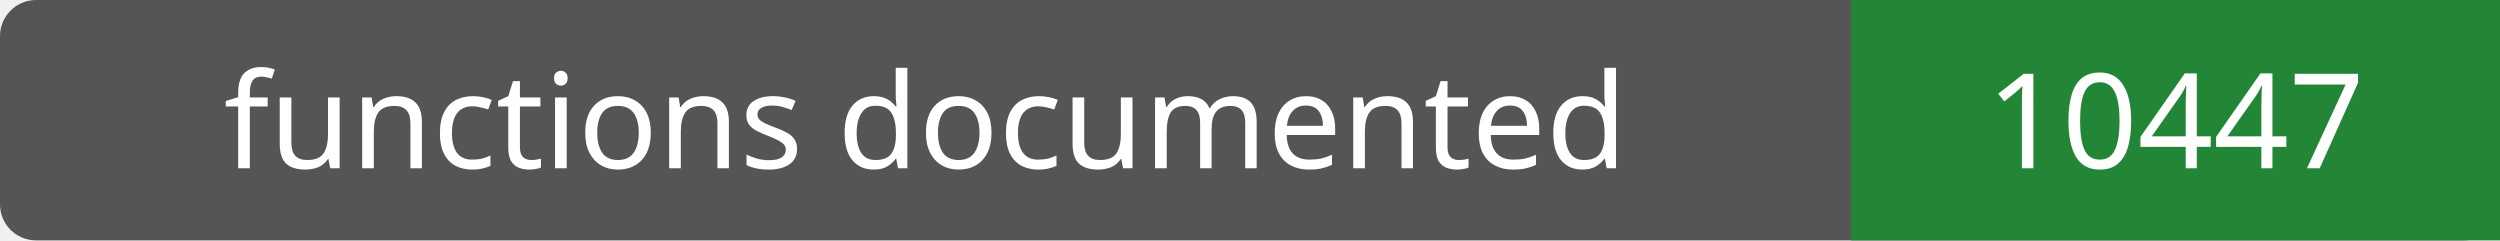
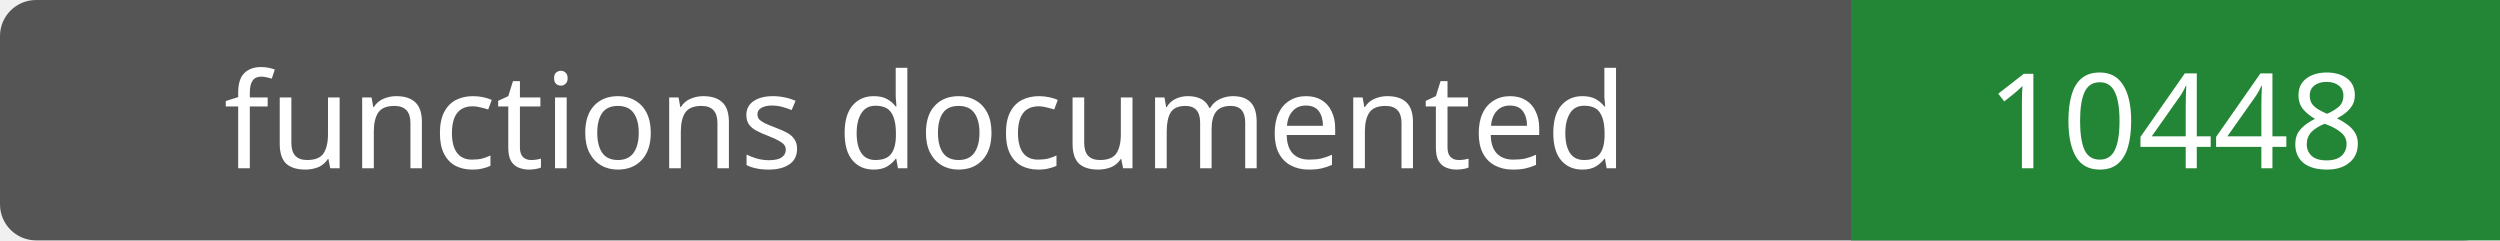
- <svg xmlns="http://www.w3.org/2000/svg" width="208" height="20" role="img" aria-label="functions documented: 10447">
+ <svg xmlns="http://www.w3.org/2000/svg" width="208" height="20" role="img" aria-label="functions documented: 10448">
  <rect width="208" height="20" rx="3" fill="#555" />
  <path fill="#238636" d="M154 0h54v20H154z" />
  <g fill="#fff" text-anchor="middle" font-family="Verdana,sans-serif" font-size="11">
    <text x="77.0" y="14">functions documented</text>
-     <text x="181.0" y="14">10447</text>
+     <text x="181.0" y="14">10448</text>
  </g>
</svg>
